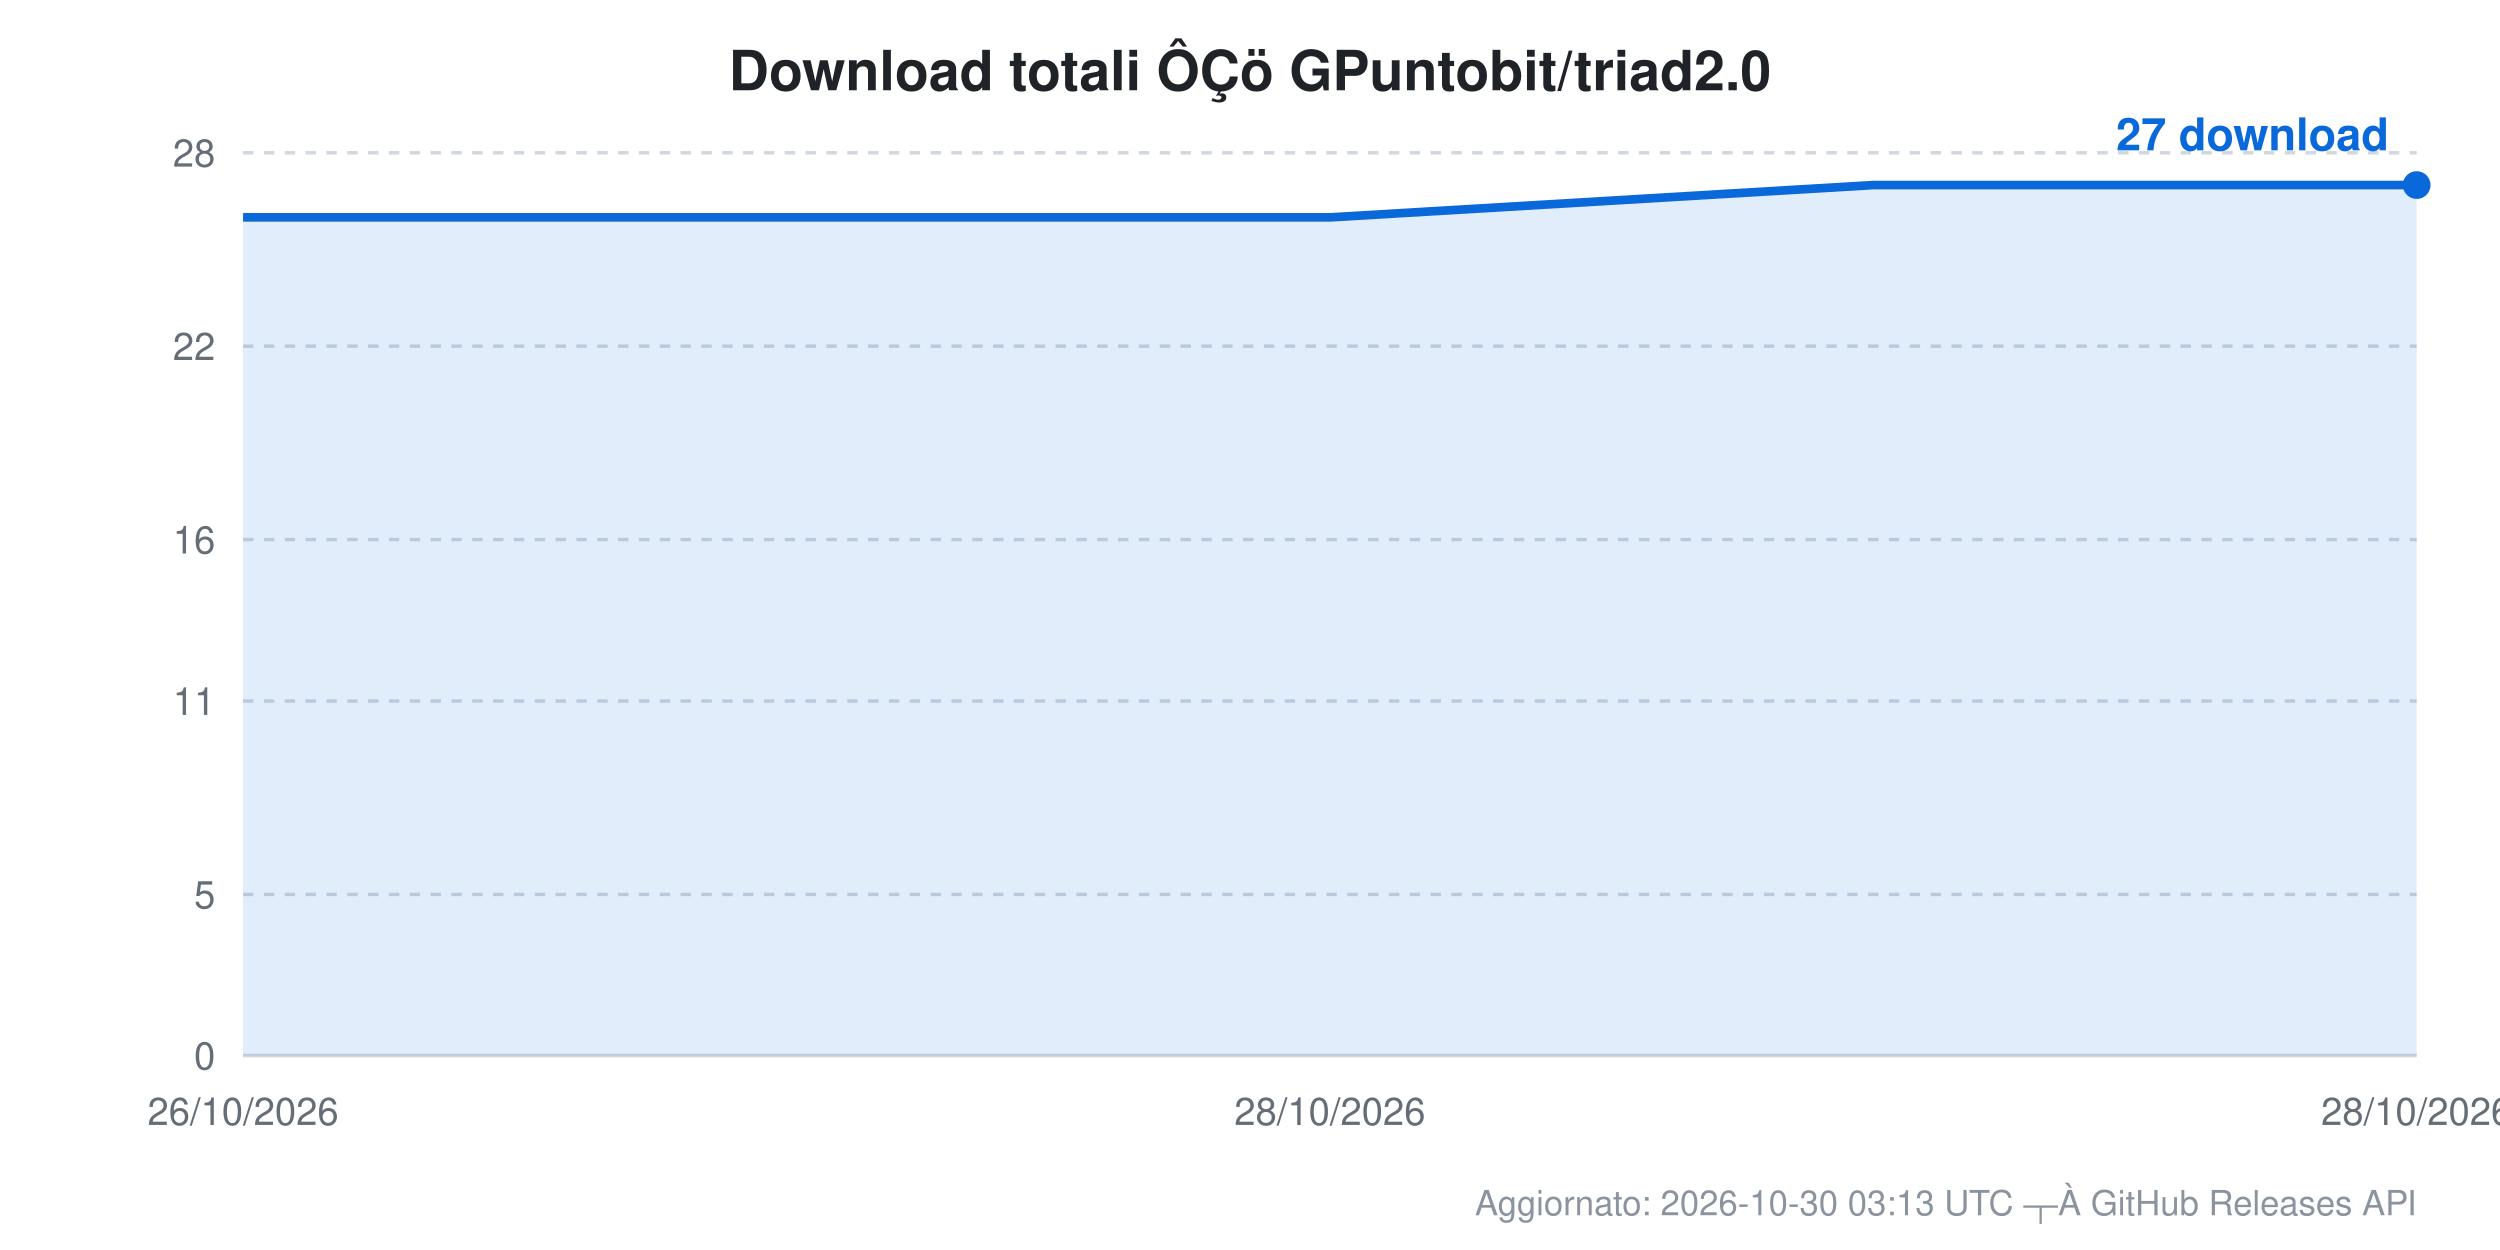
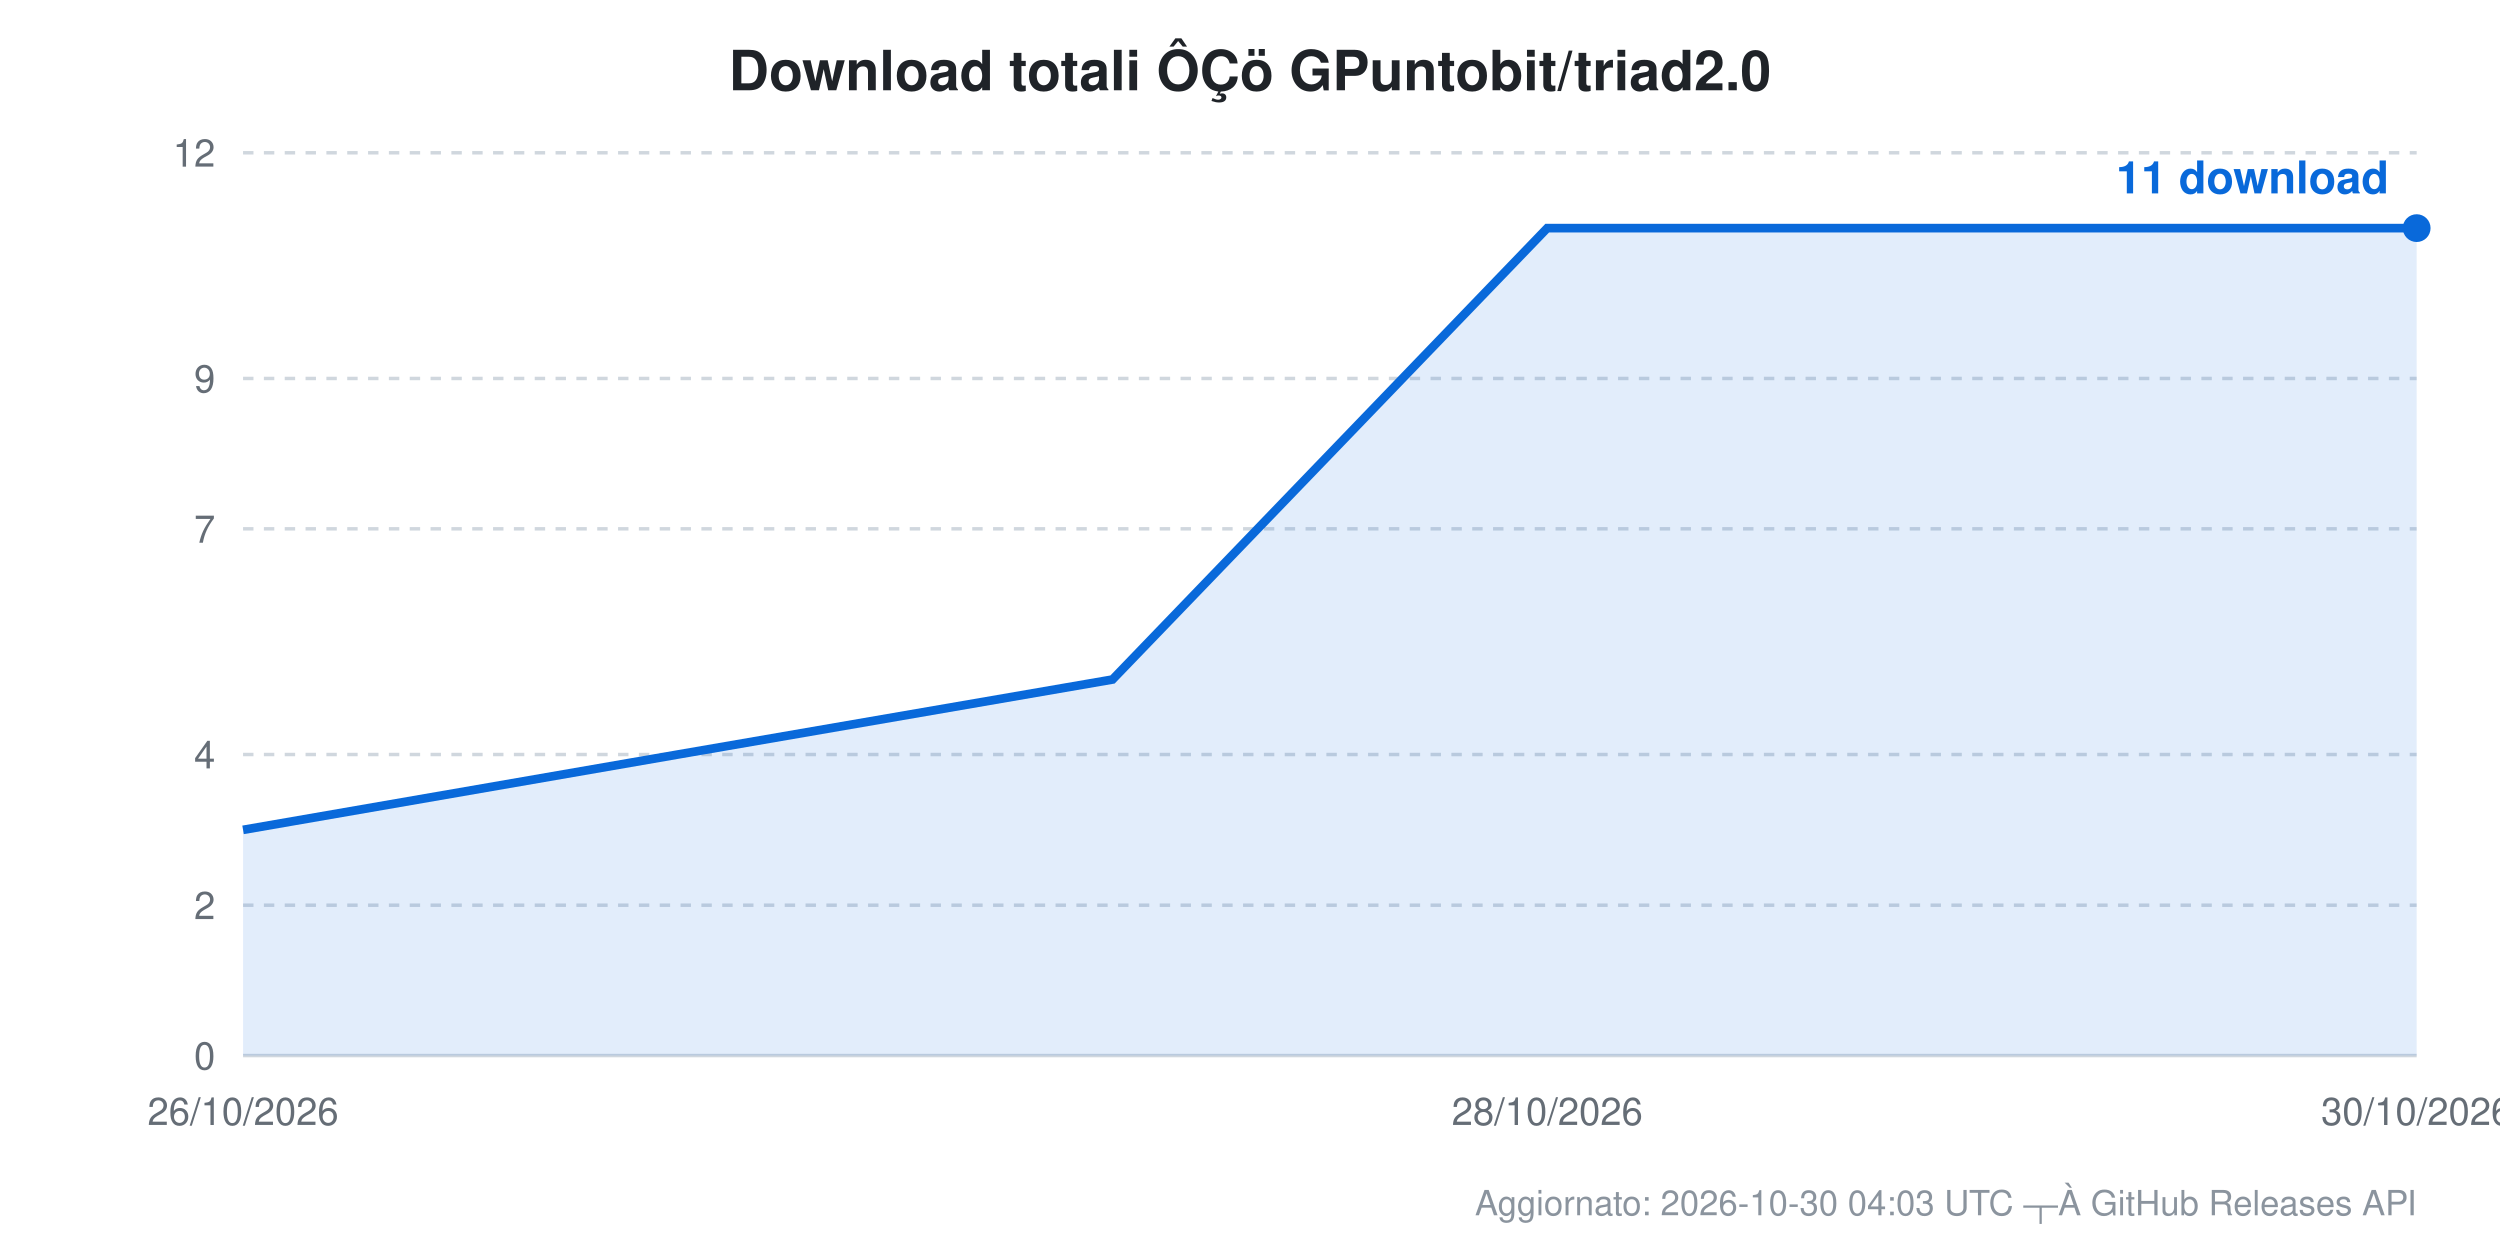
<svg xmlns="http://www.w3.org/2000/svg" width="720" height="360" viewBox="0 0 720 360" font-family="Segoe UI, Helvetica, Arial, sans-serif">
  <rect width="720" height="360" fill="#ffffff" />
  <text x="360.0" y="26" text-anchor="middle" font-size="16" font-weight="600" fill="#1f2328">Download totali ÔÇö GPuntobit/triad2.0</text>
  <line x1="70" y1="304.0" x2="696" y2="304.0" stroke="#d0d7de" stroke-width="1" stroke-dasharray="" />
  <text x="62" y="308.0" text-anchor="end" font-size="11" fill="#656d76">0</text>
-   <line x1="70" y1="257.6" x2="696" y2="257.6" stroke="#d0d7de" stroke-width="1" stroke-dasharray="3,3" />
-   <text x="62" y="261.6" text-anchor="end" font-size="11" fill="#656d76">5</text>
-   <line x1="70" y1="201.9" x2="696" y2="201.9" stroke="#d0d7de" stroke-width="1" stroke-dasharray="3,3" />
-   <text x="62" y="205.9" text-anchor="end" font-size="11" fill="#656d76">11</text>
-   <line x1="70" y1="155.4" x2="696" y2="155.4" stroke="#d0d7de" stroke-width="1" stroke-dasharray="3,3" />
-   <text x="62" y="159.4" text-anchor="end" font-size="11" fill="#656d76">16</text>
-   <line x1="70" y1="99.7" x2="696" y2="99.7" stroke="#d0d7de" stroke-width="1" stroke-dasharray="3,3" />
-   <text x="62" y="103.7" text-anchor="end" font-size="11" fill="#656d76">22</text>
+   <line x1="70" y1="260.7" x2="696" y2="260.7" stroke="#d0d7de" stroke-width="1" stroke-dasharray="3,3" />
+   <text x="62" y="264.7" text-anchor="end" font-size="11" fill="#656d76">2</text>
+   <line x1="70" y1="217.3" x2="696" y2="217.3" stroke="#d0d7de" stroke-width="1" stroke-dasharray="3,3" />
+   <text x="62" y="221.3" text-anchor="end" font-size="11" fill="#656d76">4</text>
+   <line x1="70" y1="152.3" x2="696" y2="152.3" stroke="#d0d7de" stroke-width="1" stroke-dasharray="3,3" />
+   <text x="62" y="156.3" text-anchor="end" font-size="11" fill="#656d76">7</text>
+   <line x1="70" y1="109.0" x2="696" y2="109.0" stroke="#d0d7de" stroke-width="1" stroke-dasharray="3,3" />
+   <text x="62" y="113.0" text-anchor="end" font-size="11" fill="#656d76">9</text>
  <line x1="70" y1="44.0" x2="696" y2="44.0" stroke="#d0d7de" stroke-width="1" stroke-dasharray="3,3" />
-   <text x="62" y="48.0" text-anchor="end" font-size="11" fill="#656d76">28</text>
+   <text x="62" y="48.0" text-anchor="end" font-size="11" fill="#656d76">12</text>
  <text x="70.0" y="324" text-anchor="middle" font-size="11" fill="#656d76">26/10/2026</text>
-   <text x="383.0" y="324" text-anchor="middle" font-size="11" fill="#656d76">28/10/2026</text>
-   <text x="696.0" y="324" text-anchor="middle" font-size="11" fill="#656d76">28/10/2026</text>
-   <path d="M 70.0 62.6 L 70.0 62.6 L 226.5 62.6 L 383.0 62.6 L 539.5 53.3 L 696.0 53.3 L 696.0 304.0 L 70.0 304.0 Z" fill="#0969da" fill-opacity="0.12" />
-   <path d="M 70.0 62.6 L 226.5 62.6 L 383.0 62.6 L 539.5 53.3 L 696.0 53.3" fill="none" stroke="#0969da" stroke-width="2.5" />
-   <circle cx="696.0" cy="53.3" r="4" fill="#0969da" />
-   <text x="688.0" y="43.3" text-anchor="end" font-size="13" font-weight="600" fill="#0969da">27 download</text>
-   <text x="696" y="350" text-anchor="end" font-size="10" fill="#8b949e">Aggiornato: 2026-10-30 03:13 UTC ┬À GitHub Releases API</text>
+   <text x="445.6" y="324" text-anchor="middle" font-size="11" fill="#656d76">28/10/2026</text>
+   <text x="696.0" y="324" text-anchor="middle" font-size="11" fill="#656d76">30/10/2026</text>
+   <path d="M 70.0 239.0 L 70.0 239.0 L 195.2 217.3 L 320.4 195.7 L 445.6 65.7 L 570.8 65.7 L 696.0 65.7 L 696.0 304.0 L 70.0 304.0 Z" fill="#0969da" fill-opacity="0.12" />
+   <path d="M 70.0 239.0 L 195.2 217.3 L 320.4 195.7 L 445.6 65.7 L 570.8 65.7 L 696.0 65.7" fill="none" stroke="#0969da" stroke-width="2.5" />
+   <circle cx="696.0" cy="65.7" r="4" fill="#0969da" />
+   <text x="688.0" y="55.7" text-anchor="end" font-size="13" font-weight="600" fill="#0969da">11 download</text>
+   <text x="696" y="350" text-anchor="end" font-size="10" fill="#8b949e">Aggiornato: 2026-10-30 04:03 UTC ┬À GitHub Releases API</text>
</svg>
